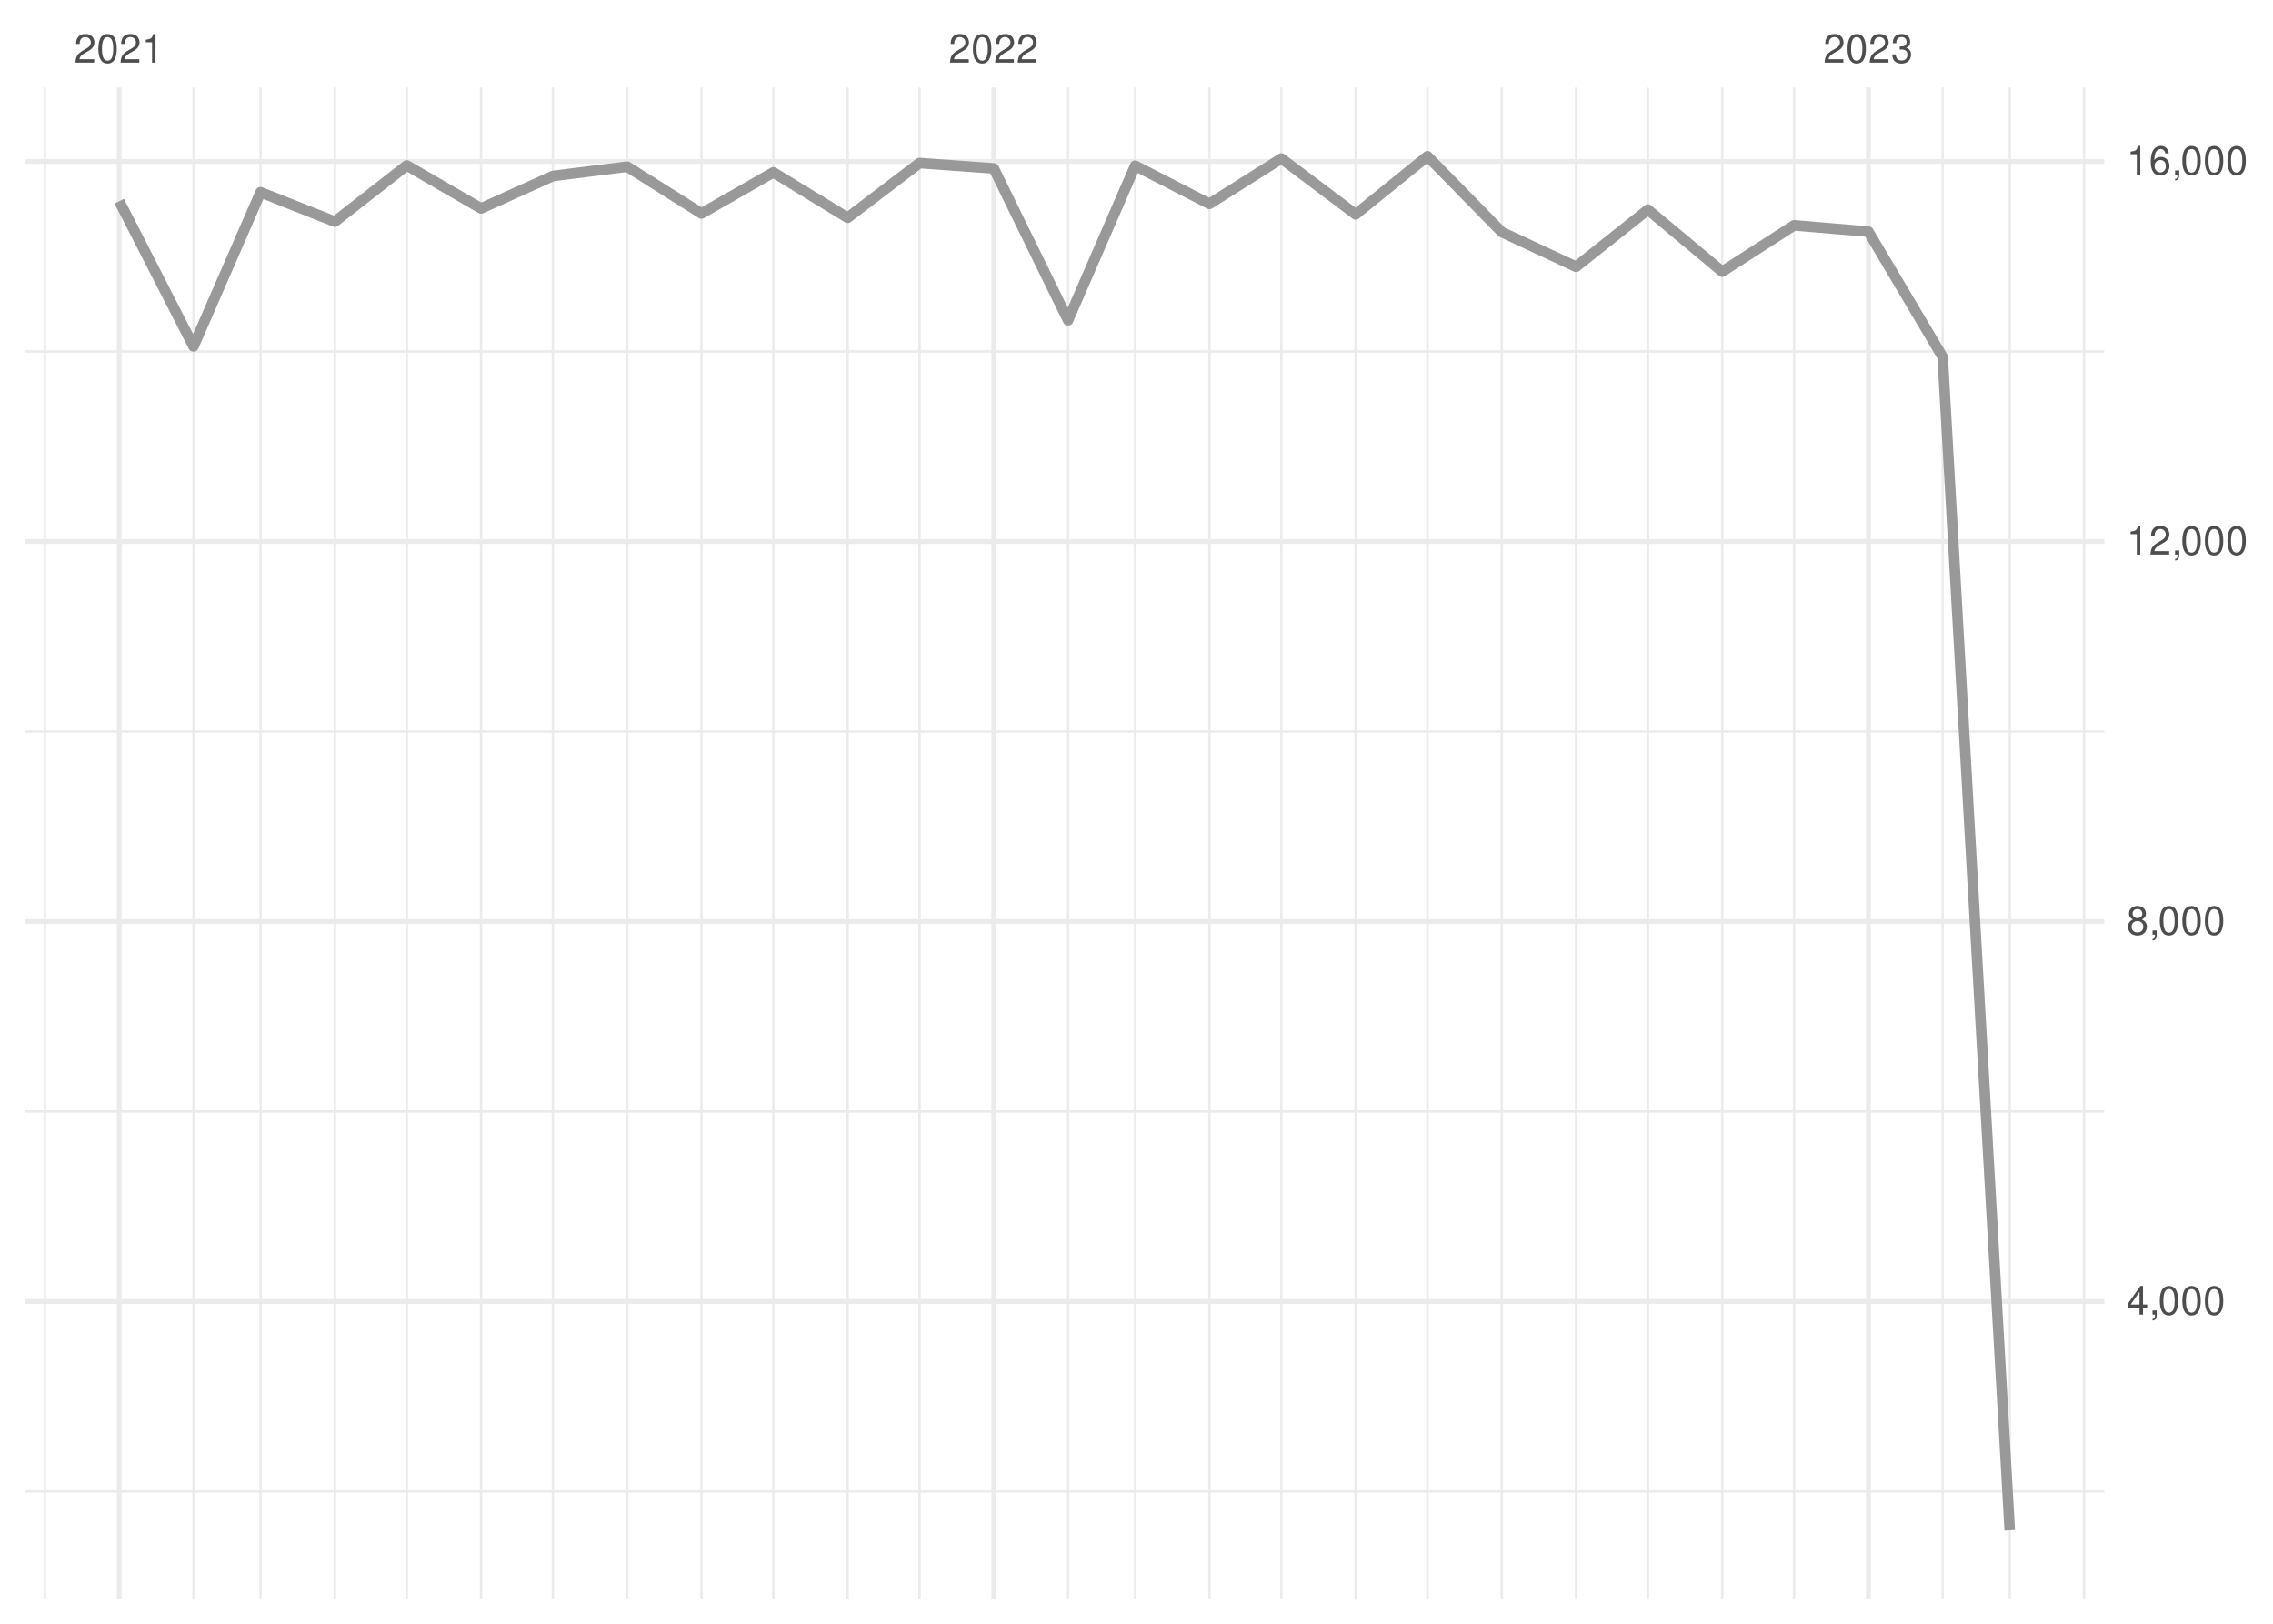
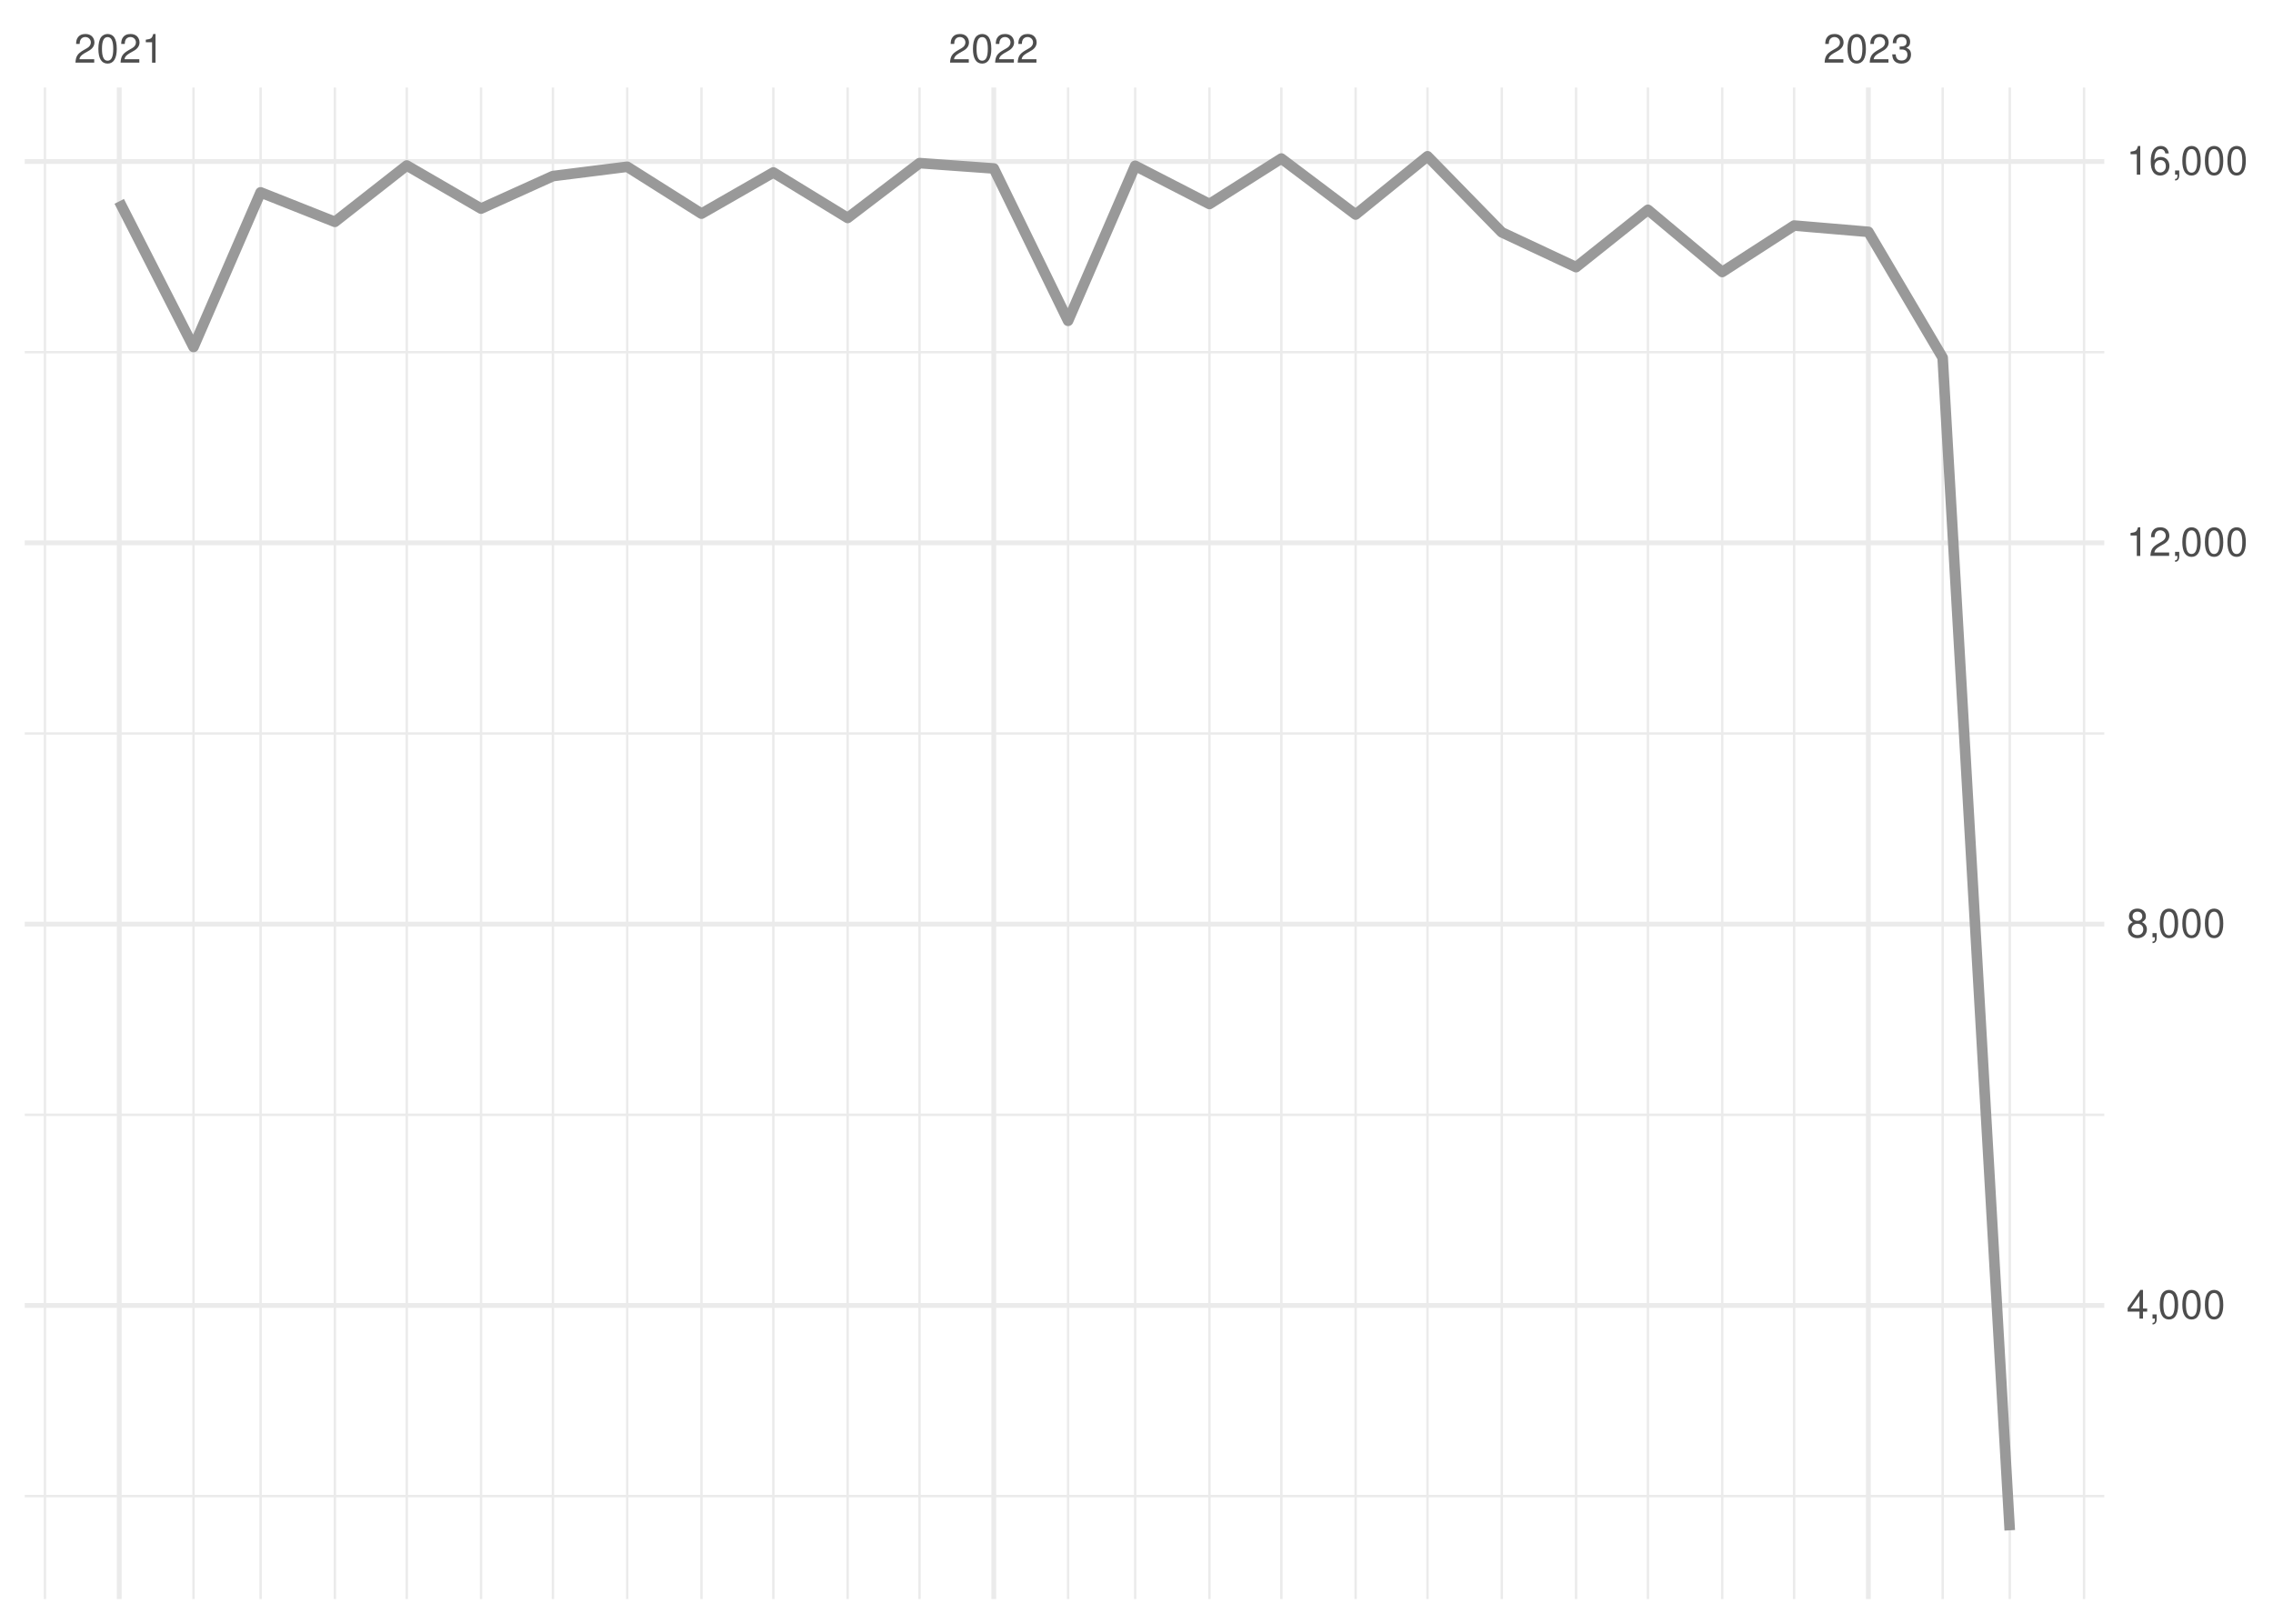
<svg xmlns="http://www.w3.org/2000/svg" xmlns:xlink="http://www.w3.org/1999/xlink" width="504pt" height="360pt" viewBox="0 0 504 360" version="1.1">
  <defs>
    <g>
      <symbol overflow="visible" id="glyph0-0">
        <path style="stroke:none;" d="" />
      </symbol>
      <symbol overflow="visible" id="glyph0-1">
        <path style="stroke:none;" d="M 4.453 -0.766 L 1.172 -0.766 C 1.25 -1.297 1.531 -1.625 2.297 -2.094 L 3.172 -2.594 C 4.047 -3.062 4.5 -3.719 4.5 -4.5 C 4.5 -5.031 4.281 -5.531 3.922 -5.875 C 3.547 -6.203 3.094 -6.359 2.5 -6.359 C 1.703 -6.359 1.125 -6.078 0.781 -5.531 C 0.547 -5.203 0.453 -4.797 0.438 -4.156 L 1.219 -4.156 C 1.234 -4.594 1.297 -4.844 1.406 -5.062 C 1.594 -5.438 2 -5.688 2.469 -5.688 C 3.172 -5.688 3.703 -5.172 3.703 -4.484 C 3.703 -3.969 3.406 -3.531 2.859 -3.219 L 2.047 -2.75 C 0.75 -2 0.375 -1.406 0.297 -0.016 L 4.453 -0.016 Z M 4.453 -0.766 " />
      </symbol>
      <symbol overflow="visible" id="glyph0-2">
        <path style="stroke:none;" d="M 2.422 -6.359 C 1.844 -6.359 1.312 -6.094 0.984 -5.672 C 0.578 -5.109 0.375 -4.25 0.375 -3.078 C 0.375 -0.938 1.078 0.203 2.422 0.203 C 3.734 0.203 4.453 -0.938 4.453 -3.031 C 4.453 -4.25 4.266 -5.078 3.859 -5.672 C 3.531 -6.109 3.016 -6.359 2.422 -6.359 Z M 2.422 -5.672 C 3.25 -5.672 3.672 -4.828 3.672 -3.094 C 3.672 -1.281 3.266 -0.438 2.406 -0.438 C 1.578 -0.438 1.172 -1.312 1.172 -3.062 C 1.172 -4.828 1.578 -5.672 2.422 -5.672 Z M 2.422 -5.672 " />
      </symbol>
      <symbol overflow="visible" id="glyph0-3">
        <path style="stroke:none;" d="M 2.281 -4.531 L 2.281 0 L 3.047 0 L 3.047 -6.359 L 2.547 -6.359 C 2.266 -5.391 2.094 -5.25 0.891 -5.094 L 0.891 -4.531 Z M 2.281 -4.531 " />
      </symbol>
      <symbol overflow="visible" id="glyph0-4">
        <path style="stroke:none;" d="M 1.938 -2.922 L 2.359 -2.922 C 3.203 -2.922 3.656 -2.531 3.656 -1.766 C 3.656 -0.969 3.172 -0.484 2.375 -0.484 C 1.516 -0.484 1.109 -0.922 1.062 -1.844 L 0.281 -1.844 C 0.312 -1.344 0.406 -1 0.547 -0.719 C 0.875 -0.109 1.484 0.203 2.344 0.203 C 3.625 0.203 4.453 -0.578 4.453 -1.781 C 4.453 -2.594 4.141 -3.031 3.391 -3.297 C 3.969 -3.531 4.266 -3.969 4.266 -4.609 C 4.266 -5.703 3.547 -6.359 2.359 -6.359 C 1.109 -6.359 0.438 -5.656 0.406 -4.312 L 1.188 -4.312 C 1.203 -4.703 1.234 -4.922 1.328 -5.109 C 1.5 -5.469 1.891 -5.688 2.375 -5.688 C 3.062 -5.688 3.469 -5.266 3.469 -4.578 C 3.469 -4.141 3.312 -3.859 2.969 -3.719 C 2.766 -3.625 2.484 -3.594 1.938 -3.578 Z M 1.938 -2.922 " />
      </symbol>
      <symbol overflow="visible" id="glyph0-5">
        <path style="stroke:none;" d="M 2.875 -1.547 L 2.875 0 L 3.656 0 L 3.656 -1.547 L 4.578 -1.547 L 4.578 -2.234 L 3.656 -2.234 L 3.656 -6.359 L 3.078 -6.359 L 0.25 -2.359 L 0.25 -1.547 Z M 2.875 -2.234 L 0.922 -2.234 L 2.875 -5.047 Z M 2.875 -2.234 " />
      </symbol>
      <symbol overflow="visible" id="glyph0-6">
        <path style="stroke:none;" d="M 0.766 -0.922 L 0.766 0 L 1.297 0 L 1.297 0.156 C 1.297 0.766 1.172 0.938 0.766 0.953 L 0.766 1.297 C 1.344 1.312 1.688 0.891 1.688 0.141 L 1.688 -0.922 Z M 0.766 -0.922 " />
      </symbol>
      <symbol overflow="visible" id="glyph0-7">
        <path style="stroke:none;" d="M 3.438 -3.359 C 4.094 -3.75 4.297 -4.062 4.297 -4.656 C 4.297 -5.672 3.531 -6.359 2.422 -6.359 C 1.312 -6.359 0.547 -5.672 0.547 -4.672 C 0.547 -4.062 0.75 -3.75 1.391 -3.359 C 0.672 -2.984 0.328 -2.469 0.328 -1.766 C 0.328 -0.609 1.172 0.203 2.422 0.203 C 3.656 0.203 4.516 -0.609 4.516 -1.766 C 4.516 -2.469 4.156 -2.984 3.438 -3.359 Z M 2.422 -5.672 C 3.078 -5.672 3.5 -5.281 3.5 -4.641 C 3.5 -4.047 3.062 -3.656 2.422 -3.656 C 1.766 -3.656 1.344 -4.047 1.344 -4.656 C 1.344 -5.281 1.766 -5.672 2.422 -5.672 Z M 2.422 -3 C 3.188 -3 3.719 -2.484 3.719 -1.75 C 3.719 -0.984 3.203 -0.484 2.406 -0.484 C 1.641 -0.484 1.125 -1 1.125 -1.734 C 1.125 -2.5 1.641 -3 2.422 -3 Z M 2.422 -3 " />
      </symbol>
      <symbol overflow="visible" id="glyph0-8">
        <path style="stroke:none;" d="M 4.375 -4.703 C 4.234 -5.75 3.562 -6.359 2.609 -6.359 C 1.922 -6.359 1.312 -6.031 0.938 -5.453 C 0.547 -4.828 0.375 -4.062 0.375 -2.906 C 0.375 -1.828 0.531 -1.156 0.906 -0.594 C 1.234 -0.078 1.781 0.203 2.469 0.203 C 3.656 0.203 4.516 -0.688 4.516 -1.922 C 4.516 -3.094 3.719 -3.922 2.609 -3.922 C 1.984 -3.922 1.5 -3.688 1.172 -3.234 C 1.172 -4.797 1.672 -5.672 2.562 -5.672 C 3.109 -5.672 3.484 -5.328 3.609 -4.703 Z M 2.5 -3.234 C 3.25 -3.234 3.719 -2.703 3.719 -1.859 C 3.719 -1.062 3.188 -0.484 2.484 -0.484 C 1.766 -0.484 1.219 -1.094 1.219 -1.906 C 1.219 -2.688 1.734 -3.234 2.5 -3.234 Z M 2.5 -3.234 " />
      </symbol>
    </g>
    <clipPath id="clip1">
-       <path d="M 5.48 330 L 466.59 330 L 466.59 331 L 5.48 331 Z M 5.48 330 " />
+       <path d="M 5.48 331 L 466.59 331 L 466.59 332 L 5.48 332 Z M 5.48 331 " />
    </clipPath>
    <clipPath id="clip2">
-       <path d="M 5.48 246 L 466.59 246 L 466.59 247 L 5.48 247 Z M 5.48 246 " />
+       <path d="M 5.48 246 L 466.59 246 L 466.59 248 L 5.48 248 Z M 5.48 246 " />
    </clipPath>
    <clipPath id="clip3">
-       <path d="M 5.48 161 L 466.59 161 L 466.59 163 L 5.48 163 Z M 5.48 161 " />
+       <path d="M 5.48 162 L 466.59 162 L 466.59 163 L 5.48 163 Z M 5.48 162 " />
    </clipPath>
    <clipPath id="clip4">
      <path d="M 5.48 77 L 466.59 77 L 466.59 79 L 5.48 79 Z M 5.48 77 " />
    </clipPath>
    <clipPath id="clip5">
      <path d="M 9 19.41 L 11 19.41 L 11 354.52 L 9 354.52 Z M 9 19.41 " />
    </clipPath>
    <clipPath id="clip6">
      <path d="M 42 19.41 L 44 19.41 L 44 354.52 L 42 354.52 Z M 42 19.41 " />
    </clipPath>
    <clipPath id="clip7">
      <path d="M 57 19.41 L 59 19.41 L 59 354.52 L 57 354.52 Z M 57 19.41 " />
    </clipPath>
    <clipPath id="clip8">
      <path d="M 73 19.41 L 75 19.41 L 75 354.52 L 73 354.52 Z M 73 19.41 " />
    </clipPath>
    <clipPath id="clip9">
      <path d="M 89 19.41 L 91 19.41 L 91 354.52 L 89 354.52 Z M 89 19.41 " />
    </clipPath>
    <clipPath id="clip10">
      <path d="M 106 19.41 L 107 19.41 L 107 354.52 L 106 354.52 Z M 106 19.41 " />
    </clipPath>
    <clipPath id="clip11">
      <path d="M 122 19.41 L 123 19.41 L 123 354.52 L 122 354.52 Z M 122 19.41 " />
    </clipPath>
    <clipPath id="clip12">
      <path d="M 138 19.41 L 140 19.41 L 140 354.52 L 138 354.52 Z M 138 19.41 " />
    </clipPath>
    <clipPath id="clip13">
      <path d="M 155 19.41 L 156 19.41 L 156 354.52 L 155 354.52 Z M 155 19.41 " />
    </clipPath>
    <clipPath id="clip14">
      <path d="M 171 19.41 L 172 19.41 L 172 354.52 L 171 354.52 Z M 171 19.41 " />
    </clipPath>
    <clipPath id="clip15">
      <path d="M 187 19.41 L 189 19.41 L 189 354.52 L 187 354.52 Z M 187 19.41 " />
    </clipPath>
    <clipPath id="clip16">
      <path d="M 203 19.41 L 205 19.41 L 205 354.52 L 203 354.52 Z M 203 19.41 " />
    </clipPath>
    <clipPath id="clip17">
      <path d="M 236 19.41 L 238 19.41 L 238 354.52 L 236 354.52 Z M 236 19.41 " />
    </clipPath>
    <clipPath id="clip18">
      <path d="M 251 19.41 L 252 19.41 L 252 354.52 L 251 354.52 Z M 251 19.41 " />
    </clipPath>
    <clipPath id="clip19">
      <path d="M 267 19.41 L 269 19.41 L 269 354.52 L 267 354.52 Z M 267 19.41 " />
    </clipPath>
    <clipPath id="clip20">
      <path d="M 283 19.41 L 285 19.41 L 285 354.52 L 283 354.52 Z M 283 19.41 " />
    </clipPath>
    <clipPath id="clip21">
      <path d="M 300 19.41 L 301 19.41 L 301 354.52 L 300 354.52 Z M 300 19.41 " />
    </clipPath>
    <clipPath id="clip22">
      <path d="M 316 19.41 L 317 19.41 L 317 354.52 L 316 354.52 Z M 316 19.41 " />
    </clipPath>
    <clipPath id="clip23">
      <path d="M 332 19.41 L 334 19.41 L 334 354.52 L 332 354.52 Z M 332 19.41 " />
    </clipPath>
    <clipPath id="clip24">
      <path d="M 349 19.41 L 350 19.41 L 350 354.52 L 349 354.52 Z M 349 19.41 " />
    </clipPath>
    <clipPath id="clip25">
      <path d="M 365 19.41 L 366 19.41 L 366 354.52 L 365 354.52 Z M 365 19.41 " />
    </clipPath>
    <clipPath id="clip26">
      <path d="M 381 19.41 L 383 19.41 L 383 354.52 L 381 354.52 Z M 381 19.41 " />
    </clipPath>
    <clipPath id="clip27">
      <path d="M 397 19.41 L 399 19.41 L 399 354.52 L 397 354.52 Z M 397 19.41 " />
    </clipPath>
    <clipPath id="clip28">
      <path d="M 430 19.41 L 432 19.41 L 432 354.52 L 430 354.52 Z M 430 19.41 " />
    </clipPath>
    <clipPath id="clip29">
      <path d="M 445 19.41 L 446 19.41 L 446 354.52 L 445 354.52 Z M 445 19.41 " />
    </clipPath>
    <clipPath id="clip30">
      <path d="M 461 19.41 L 463 19.41 L 463 354.52 L 461 354.52 Z M 461 19.41 " />
    </clipPath>
    <clipPath id="clip31">
      <path d="M 5.48 288 L 466.59 288 L 466.59 290 L 5.48 290 Z M 5.48 288 " />
    </clipPath>
    <clipPath id="clip32">
-       <path d="M 5.48 203 L 466.59 203 L 466.59 205 L 5.48 205 Z M 5.48 203 " />
+       <path d="M 5.48 204 L 466.59 204 L 466.59 206 L 5.48 206 Z M 5.48 204 " />
    </clipPath>
    <clipPath id="clip33">
      <path d="M 5.48 119 L 466.59 119 L 466.59 121 L 5.48 121 Z M 5.48 119 " />
    </clipPath>
    <clipPath id="clip34">
      <path d="M 5.48 35 L 466.59 35 L 466.59 37 L 5.48 37 Z M 5.48 35 " />
    </clipPath>
    <clipPath id="clip35">
      <path d="M 25 19.41 L 27 19.41 L 27 354.52 L 25 354.52 Z M 25 19.41 " />
    </clipPath>
    <clipPath id="clip36">
      <path d="M 219 19.41 L 221 19.41 L 221 354.52 L 219 354.52 Z M 219 19.41 " />
    </clipPath>
    <clipPath id="clip37">
      <path d="M 413 19.41 L 415 19.41 L 415 354.52 L 413 354.52 Z M 413 19.41 " />
    </clipPath>
  </defs>
  <g id="surface26">
    <rect x="0" y="0" width="504" height="360" style="fill:rgb(100%,100%,100%);fill-opacity:1;stroke:none;" />
    <g clip-path="url(#clip1)" clip-rule="nonzero">
-       <path style="fill:none;stroke-width:0.533;stroke-linecap:butt;stroke-linejoin:round;stroke:rgb(92.157%,92.157%,92.157%);stroke-opacity:1;stroke-miterlimit:10;" d="M 5.48 330.672 L 466.59 330.672 " />
+       <path style="fill:none;stroke-width:0.533;stroke-linecap:butt;stroke-linejoin:round;stroke:rgb(92.157%,92.157%,92.157%);stroke-opacity:1;stroke-miterlimit:10;" d="M 5.48 331.699 L 466.59 331.699 " />
    </g>
    <g clip-path="url(#clip2)" clip-rule="nonzero">
-       <path style="fill:none;stroke-width:0.533;stroke-linecap:butt;stroke-linejoin:round;stroke:rgb(92.157%,92.157%,92.157%);stroke-opacity:1;stroke-miterlimit:10;" d="M 5.48 246.426 L 466.59 246.426 " />
+       <path style="fill:none;stroke-width:0.533;stroke-linecap:butt;stroke-linejoin:round;stroke:rgb(92.157%,92.157%,92.157%);stroke-opacity:1;stroke-miterlimit:10;" d="M 5.48 247.16 L 466.59 247.16 " />
    </g>
    <g clip-path="url(#clip3)" clip-rule="nonzero">
-       <path style="fill:none;stroke-width:0.533;stroke-linecap:butt;stroke-linejoin:round;stroke:rgb(92.157%,92.157%,92.157%);stroke-opacity:1;stroke-miterlimit:10;" d="M 5.48 162.176 L 466.59 162.176 " />
+       <path style="fill:none;stroke-width:0.533;stroke-linecap:butt;stroke-linejoin:round;stroke:rgb(92.157%,92.157%,92.157%);stroke-opacity:1;stroke-miterlimit:10;" d="M 5.48 162.617 L 466.59 162.617 " />
    </g>
    <g clip-path="url(#clip4)" clip-rule="nonzero">
-       <path style="fill:none;stroke-width:0.533;stroke-linecap:butt;stroke-linejoin:round;stroke:rgb(92.157%,92.157%,92.157%);stroke-opacity:1;stroke-miterlimit:10;" d="M 5.48 77.926 L 466.59 77.926 " />
+       <path style="fill:none;stroke-width:0.533;stroke-linecap:butt;stroke-linejoin:round;stroke:rgb(92.157%,92.157%,92.157%);stroke-opacity:1;stroke-miterlimit:10;" d="M 5.48 78.078 L 466.59 78.078 " />
    </g>
    <g clip-path="url(#clip5)" clip-rule="nonzero">
      <path style="fill:none;stroke-width:0.533;stroke-linecap:butt;stroke-linejoin:round;stroke:rgb(92.157%,92.157%,92.157%);stroke-opacity:1;stroke-miterlimit:10;" d="M 9.969 354.52 L 9.969 19.41 " />
    </g>
    <g clip-path="url(#clip6)" clip-rule="nonzero">
      <path style="fill:none;stroke-width:0.533;stroke-linecap:butt;stroke-linejoin:round;stroke:rgb(92.157%,92.157%,92.157%);stroke-opacity:1;stroke-miterlimit:10;" d="M 42.91 354.52 L 42.91 19.41 " />
    </g>
    <g clip-path="url(#clip7)" clip-rule="nonzero">
      <path style="fill:none;stroke-width:0.533;stroke-linecap:butt;stroke-linejoin:round;stroke:rgb(92.157%,92.157%,92.157%);stroke-opacity:1;stroke-miterlimit:10;" d="M 57.785 354.52 L 57.785 19.41 " />
    </g>
    <g clip-path="url(#clip8)" clip-rule="nonzero">
      <path style="fill:none;stroke-width:0.533;stroke-linecap:butt;stroke-linejoin:round;stroke:rgb(92.157%,92.157%,92.157%);stroke-opacity:1;stroke-miterlimit:10;" d="M 74.254 354.52 L 74.254 19.41 " />
    </g>
    <g clip-path="url(#clip9)" clip-rule="nonzero">
      <path style="fill:none;stroke-width:0.533;stroke-linecap:butt;stroke-linejoin:round;stroke:rgb(92.157%,92.157%,92.157%);stroke-opacity:1;stroke-miterlimit:10;" d="M 90.195 354.52 L 90.195 19.41 " />
    </g>
    <g clip-path="url(#clip10)" clip-rule="nonzero">
      <path style="fill:none;stroke-width:0.533;stroke-linecap:butt;stroke-linejoin:round;stroke:rgb(92.157%,92.157%,92.157%);stroke-opacity:1;stroke-miterlimit:10;" d="M 106.664 354.52 L 106.664 19.41 " />
    </g>
    <g clip-path="url(#clip11)" clip-rule="nonzero">
      <path style="fill:none;stroke-width:0.533;stroke-linecap:butt;stroke-linejoin:round;stroke:rgb(92.157%,92.157%,92.157%);stroke-opacity:1;stroke-miterlimit:10;" d="M 122.602 354.52 L 122.602 19.41 " />
    </g>
    <g clip-path="url(#clip12)" clip-rule="nonzero">
      <path style="fill:none;stroke-width:0.533;stroke-linecap:butt;stroke-linejoin:round;stroke:rgb(92.157%,92.157%,92.157%);stroke-opacity:1;stroke-miterlimit:10;" d="M 139.074 354.52 L 139.074 19.41 " />
    </g>
    <g clip-path="url(#clip13)" clip-rule="nonzero">
      <path style="fill:none;stroke-width:0.533;stroke-linecap:butt;stroke-linejoin:round;stroke:rgb(92.157%,92.157%,92.157%);stroke-opacity:1;stroke-miterlimit:10;" d="M 155.543 354.52 L 155.543 19.41 " />
    </g>
    <g clip-path="url(#clip14)" clip-rule="nonzero">
      <path style="fill:none;stroke-width:0.533;stroke-linecap:butt;stroke-linejoin:round;stroke:rgb(92.157%,92.157%,92.157%);stroke-opacity:1;stroke-miterlimit:10;" d="M 171.48 354.52 L 171.48 19.41 " />
    </g>
    <g clip-path="url(#clip15)" clip-rule="nonzero">
      <path style="fill:none;stroke-width:0.533;stroke-linecap:butt;stroke-linejoin:round;stroke:rgb(92.157%,92.157%,92.157%);stroke-opacity:1;stroke-miterlimit:10;" d="M 187.953 354.52 L 187.953 19.41 " />
    </g>
    <g clip-path="url(#clip16)" clip-rule="nonzero">
      <path style="fill:none;stroke-width:0.533;stroke-linecap:butt;stroke-linejoin:round;stroke:rgb(92.157%,92.157%,92.157%);stroke-opacity:1;stroke-miterlimit:10;" d="M 203.891 354.52 L 203.891 19.41 " />
    </g>
    <g clip-path="url(#clip17)" clip-rule="nonzero">
      <path style="fill:none;stroke-width:0.533;stroke-linecap:butt;stroke-linejoin:round;stroke:rgb(92.157%,92.157%,92.157%);stroke-opacity:1;stroke-miterlimit:10;" d="M 236.832 354.52 L 236.832 19.41 " />
    </g>
    <g clip-path="url(#clip18)" clip-rule="nonzero">
      <path style="fill:none;stroke-width:0.533;stroke-linecap:butt;stroke-linejoin:round;stroke:rgb(92.157%,92.157%,92.157%);stroke-opacity:1;stroke-miterlimit:10;" d="M 251.707 354.52 L 251.707 19.41 " />
    </g>
    <g clip-path="url(#clip19)" clip-rule="nonzero">
      <path style="fill:none;stroke-width:0.533;stroke-linecap:butt;stroke-linejoin:round;stroke:rgb(92.157%,92.157%,92.157%);stroke-opacity:1;stroke-miterlimit:10;" d="M 268.176 354.52 L 268.176 19.41 " />
    </g>
    <g clip-path="url(#clip20)" clip-rule="nonzero">
      <path style="fill:none;stroke-width:0.533;stroke-linecap:butt;stroke-linejoin:round;stroke:rgb(92.157%,92.157%,92.157%);stroke-opacity:1;stroke-miterlimit:10;" d="M 284.117 354.52 L 284.117 19.41 " />
    </g>
    <g clip-path="url(#clip21)" clip-rule="nonzero">
      <path style="fill:none;stroke-width:0.533;stroke-linecap:butt;stroke-linejoin:round;stroke:rgb(92.157%,92.157%,92.157%);stroke-opacity:1;stroke-miterlimit:10;" d="M 300.586 354.52 L 300.586 19.41 " />
    </g>
    <g clip-path="url(#clip22)" clip-rule="nonzero">
      <path style="fill:none;stroke-width:0.533;stroke-linecap:butt;stroke-linejoin:round;stroke:rgb(92.157%,92.157%,92.157%);stroke-opacity:1;stroke-miterlimit:10;" d="M 316.523 354.52 L 316.523 19.41 " />
    </g>
    <g clip-path="url(#clip23)" clip-rule="nonzero">
      <path style="fill:none;stroke-width:0.533;stroke-linecap:butt;stroke-linejoin:round;stroke:rgb(92.157%,92.157%,92.157%);stroke-opacity:1;stroke-miterlimit:10;" d="M 332.996 354.52 L 332.996 19.41 " />
    </g>
    <g clip-path="url(#clip24)" clip-rule="nonzero">
      <path style="fill:none;stroke-width:0.533;stroke-linecap:butt;stroke-linejoin:round;stroke:rgb(92.157%,92.157%,92.157%);stroke-opacity:1;stroke-miterlimit:10;" d="M 349.465 354.52 L 349.465 19.41 " />
    </g>
    <g clip-path="url(#clip25)" clip-rule="nonzero">
      <path style="fill:none;stroke-width:0.533;stroke-linecap:butt;stroke-linejoin:round;stroke:rgb(92.157%,92.157%,92.157%);stroke-opacity:1;stroke-miterlimit:10;" d="M 365.402 354.52 L 365.402 19.41 " />
    </g>
    <g clip-path="url(#clip26)" clip-rule="nonzero">
      <path style="fill:none;stroke-width:0.533;stroke-linecap:butt;stroke-linejoin:round;stroke:rgb(92.157%,92.157%,92.157%);stroke-opacity:1;stroke-miterlimit:10;" d="M 381.875 354.52 L 381.875 19.41 " />
    </g>
    <g clip-path="url(#clip27)" clip-rule="nonzero">
      <path style="fill:none;stroke-width:0.533;stroke-linecap:butt;stroke-linejoin:round;stroke:rgb(92.157%,92.157%,92.157%);stroke-opacity:1;stroke-miterlimit:10;" d="M 397.812 354.52 L 397.812 19.41 " />
    </g>
    <g clip-path="url(#clip28)" clip-rule="nonzero">
      <path style="fill:none;stroke-width:0.533;stroke-linecap:butt;stroke-linejoin:round;stroke:rgb(92.157%,92.157%,92.157%);stroke-opacity:1;stroke-miterlimit:10;" d="M 430.754 354.52 L 430.754 19.41 " />
    </g>
    <g clip-path="url(#clip29)" clip-rule="nonzero">
      <path style="fill:none;stroke-width:0.533;stroke-linecap:butt;stroke-linejoin:round;stroke:rgb(92.157%,92.157%,92.157%);stroke-opacity:1;stroke-miterlimit:10;" d="M 445.629 354.52 L 445.629 19.41 " />
    </g>
    <g clip-path="url(#clip30)" clip-rule="nonzero">
      <path style="fill:none;stroke-width:0.533;stroke-linecap:butt;stroke-linejoin:round;stroke:rgb(92.157%,92.157%,92.157%);stroke-opacity:1;stroke-miterlimit:10;" d="M 462.102 354.52 L 462.102 19.41 " />
    </g>
    <g clip-path="url(#clip31)" clip-rule="nonzero">
-       <path style="fill:none;stroke-width:1.067;stroke-linecap:butt;stroke-linejoin:round;stroke:rgb(92.157%,92.157%,92.157%);stroke-opacity:1;stroke-miterlimit:10;" d="M 5.48 288.551 L 466.59 288.551 " />
+       <path style="fill:none;stroke-width:1.067;stroke-linecap:butt;stroke-linejoin:round;stroke:rgb(92.157%,92.157%,92.157%);stroke-opacity:1;stroke-miterlimit:10;" d="M 5.48 289.43 L 466.59 289.43 " />
    </g>
    <g clip-path="url(#clip32)" clip-rule="nonzero">
-       <path style="fill:none;stroke-width:1.067;stroke-linecap:butt;stroke-linejoin:round;stroke:rgb(92.157%,92.157%,92.157%);stroke-opacity:1;stroke-miterlimit:10;" d="M 5.48 204.301 L 466.59 204.301 " />
+       <path style="fill:none;stroke-width:1.067;stroke-linecap:butt;stroke-linejoin:round;stroke:rgb(92.157%,92.157%,92.157%);stroke-opacity:1;stroke-miterlimit:10;" d="M 5.48 204.887 L 466.59 204.887 " />
    </g>
    <g clip-path="url(#clip33)" clip-rule="nonzero">
-       <path style="fill:none;stroke-width:1.067;stroke-linecap:butt;stroke-linejoin:round;stroke:rgb(92.157%,92.157%,92.157%);stroke-opacity:1;stroke-miterlimit:10;" d="M 5.48 120.051 L 466.59 120.051 " />
+       <path style="fill:none;stroke-width:1.067;stroke-linecap:butt;stroke-linejoin:round;stroke:rgb(92.157%,92.157%,92.157%);stroke-opacity:1;stroke-miterlimit:10;" d="M 5.48 120.348 L 466.59 120.348 " />
    </g>
    <g clip-path="url(#clip34)" clip-rule="nonzero">
-       <path style="fill:none;stroke-width:1.067;stroke-linecap:butt;stroke-linejoin:round;stroke:rgb(92.157%,92.157%,92.157%);stroke-opacity:1;stroke-miterlimit:10;" d="M 5.48 35.801 L 466.59 35.801 " />
+       <path style="fill:none;stroke-width:1.067;stroke-linecap:butt;stroke-linejoin:round;stroke:rgb(92.157%,92.157%,92.157%);stroke-opacity:1;stroke-miterlimit:10;" d="M 5.48 35.805 L 466.59 35.805 " />
    </g>
    <g clip-path="url(#clip35)" clip-rule="nonzero">
      <path style="fill:none;stroke-width:1.067;stroke-linecap:butt;stroke-linejoin:round;stroke:rgb(92.157%,92.157%,92.157%);stroke-opacity:1;stroke-miterlimit:10;" d="M 26.438 354.52 L 26.438 19.41 " />
    </g>
    <g clip-path="url(#clip36)" clip-rule="nonzero">
      <path style="fill:none;stroke-width:1.067;stroke-linecap:butt;stroke-linejoin:round;stroke:rgb(92.157%,92.157%,92.157%);stroke-opacity:1;stroke-miterlimit:10;" d="M 220.359 354.52 L 220.359 19.41 " />
    </g>
    <g clip-path="url(#clip37)" clip-rule="nonzero">
      <path style="fill:none;stroke-width:1.067;stroke-linecap:butt;stroke-linejoin:round;stroke:rgb(92.157%,92.157%,92.157%);stroke-opacity:1;stroke-miterlimit:10;" d="M 414.281 354.52 L 414.281 19.41 " />
    </g>
-     <path style="fill:none;stroke-width:2.347;stroke-linecap:butt;stroke-linejoin:round;stroke:rgb(60%,60%,60%);stroke-opacity:1;stroke-miterlimit:10;" d="M 26.438 44.605 L 42.91 76.789 L 57.785 42.625 L 74.254 49.133 L 90.195 36.688 L 106.664 46.207 L 122.602 39.023 L 139.074 36.961 L 155.543 47.324 L 171.48 38.223 L 187.953 48.27 L 203.891 36.16 L 220.359 37.34 L 236.832 70.996 L 251.707 36.75 L 268.176 45.195 L 284.117 35.148 L 300.586 47.512 L 316.523 34.645 L 332.996 51.449 L 349.465 59.137 L 365.402 46.48 L 381.875 60.211 L 397.812 49.957 L 414.281 51.344 L 430.754 79.148 L 445.629 339.289 " />
+     <path style="fill:none;stroke-width:2.347;stroke-linecap:butt;stroke-linejoin:round;stroke:rgb(60%,60%,60%);stroke-opacity:1;stroke-miterlimit:10;" d="M 26.438 44.641 L 42.91 76.934 L 57.785 42.652 L 74.254 49.184 L 90.195 36.691 L 106.664 46.246 L 122.602 39.039 L 139.074 36.969 L 155.543 47.367 L 171.48 38.234 L 187.953 48.316 L 203.891 36.164 L 220.359 37.348 L 236.832 71.121 L 251.707 36.758 L 268.176 45.23 L 284.117 35.152 L 300.586 47.559 L 316.523 34.645 L 332.996 51.508 L 349.465 59.223 L 365.402 46.52 L 381.875 60.301 L 397.812 50.008 L 414.281 51.402 L 430.754 79.301 L 445.629 339.289 " />
    <g style="fill:rgb(30.196%,30.196%,30.196%);fill-opacity:1;">
      <use xlink:href="#glyph0-1" x="16.438" y="13.896" />
      <use xlink:href="#glyph0-2" x="21.438" y="13.896" />
      <use xlink:href="#glyph0-1" x="26.438" y="13.896" />
      <use xlink:href="#glyph0-3" x="31.438" y="13.896" />
    </g>
    <g style="fill:rgb(30.196%,30.196%,30.196%);fill-opacity:1;">
      <use xlink:href="#glyph0-1" x="210.359" y="13.896" />
      <use xlink:href="#glyph0-2" x="215.359" y="13.896" />
      <use xlink:href="#glyph0-1" x="220.359" y="13.896" />
      <use xlink:href="#glyph0-1" x="225.359" y="13.896" />
    </g>
    <g style="fill:rgb(30.196%,30.196%,30.196%);fill-opacity:1;">
      <use xlink:href="#glyph0-1" x="404.281" y="13.896" />
      <use xlink:href="#glyph0-2" x="409.281" y="13.896" />
      <use xlink:href="#glyph0-1" x="414.281" y="13.896" />
      <use xlink:href="#glyph0-4" x="419.281" y="13.896" />
    </g>
    <g style="fill:rgb(30.196%,30.196%,30.196%);fill-opacity:1;">
-       <use xlink:href="#glyph0-5" x="471.52" y="291.466" />
-       <use xlink:href="#glyph0-6" x="476.52" y="291.466" />
-       <use xlink:href="#glyph0-2" x="478.52" y="291.466" />
-       <use xlink:href="#glyph0-2" x="483.52" y="291.466" />
-       <use xlink:href="#glyph0-2" x="488.52" y="291.466" />
-     </g>
-     <g style="fill:rgb(30.196%,30.196%,30.196%);fill-opacity:1;">
-       <use xlink:href="#glyph0-7" x="471.52" y="207.216" />
-       <use xlink:href="#glyph0-6" x="476.52" y="207.216" />
-       <use xlink:href="#glyph0-2" x="478.52" y="207.216" />
-       <use xlink:href="#glyph0-2" x="483.52" y="207.216" />
-       <use xlink:href="#glyph0-2" x="488.52" y="207.216" />
-     </g>
-     <g style="fill:rgb(30.196%,30.196%,30.196%);fill-opacity:1;">
-       <use xlink:href="#glyph0-3" x="471.52" y="122.966" />
-       <use xlink:href="#glyph0-1" x="476.52" y="122.966" />
-       <use xlink:href="#glyph0-6" x="481.52" y="122.966" />
-       <use xlink:href="#glyph0-2" x="483.52" y="122.966" />
-       <use xlink:href="#glyph0-2" x="488.52" y="122.966" />
-       <use xlink:href="#glyph0-2" x="493.52" y="122.966" />
-     </g>
-     <g style="fill:rgb(30.196%,30.196%,30.196%);fill-opacity:1;">
-       <use xlink:href="#glyph0-3" x="471.52" y="38.716" />
-       <use xlink:href="#glyph0-8" x="476.52" y="38.716" />
-       <use xlink:href="#glyph0-6" x="481.52" y="38.716" />
-       <use xlink:href="#glyph0-2" x="483.52" y="38.716" />
-       <use xlink:href="#glyph0-2" x="488.52" y="38.716" />
-       <use xlink:href="#glyph0-2" x="493.52" y="38.716" />
+       <use xlink:href="#glyph0-5" x="471.52" y="292.345" />
+       <use xlink:href="#glyph0-6" x="476.52" y="292.345" />
+       <use xlink:href="#glyph0-2" x="478.52" y="292.345" />
+       <use xlink:href="#glyph0-2" x="483.52" y="292.345" />
+       <use xlink:href="#glyph0-2" x="488.52" y="292.345" />
+     </g>
+     <g style="fill:rgb(30.196%,30.196%,30.196%);fill-opacity:1;">
+       <use xlink:href="#glyph0-7" x="471.52" y="207.802" />
+       <use xlink:href="#glyph0-6" x="476.52" y="207.802" />
+       <use xlink:href="#glyph0-2" x="478.52" y="207.802" />
+       <use xlink:href="#glyph0-2" x="483.52" y="207.802" />
+       <use xlink:href="#glyph0-2" x="488.52" y="207.802" />
+     </g>
+     <g style="fill:rgb(30.196%,30.196%,30.196%);fill-opacity:1;">
+       <use xlink:href="#glyph0-3" x="471.52" y="123.263" />
+       <use xlink:href="#glyph0-1" x="476.52" y="123.263" />
+       <use xlink:href="#glyph0-6" x="481.52" y="123.263" />
+       <use xlink:href="#glyph0-2" x="483.52" y="123.263" />
+       <use xlink:href="#glyph0-2" x="488.52" y="123.263" />
+       <use xlink:href="#glyph0-2" x="493.52" y="123.263" />
+     </g>
+     <g style="fill:rgb(30.196%,30.196%,30.196%);fill-opacity:1;">
+       <use xlink:href="#glyph0-3" x="471.52" y="38.72" />
+       <use xlink:href="#glyph0-8" x="476.52" y="38.72" />
+       <use xlink:href="#glyph0-6" x="481.52" y="38.72" />
+       <use xlink:href="#glyph0-2" x="483.52" y="38.72" />
+       <use xlink:href="#glyph0-2" x="488.52" y="38.72" />
+       <use xlink:href="#glyph0-2" x="493.52" y="38.72" />
    </g>
  </g>
</svg>
